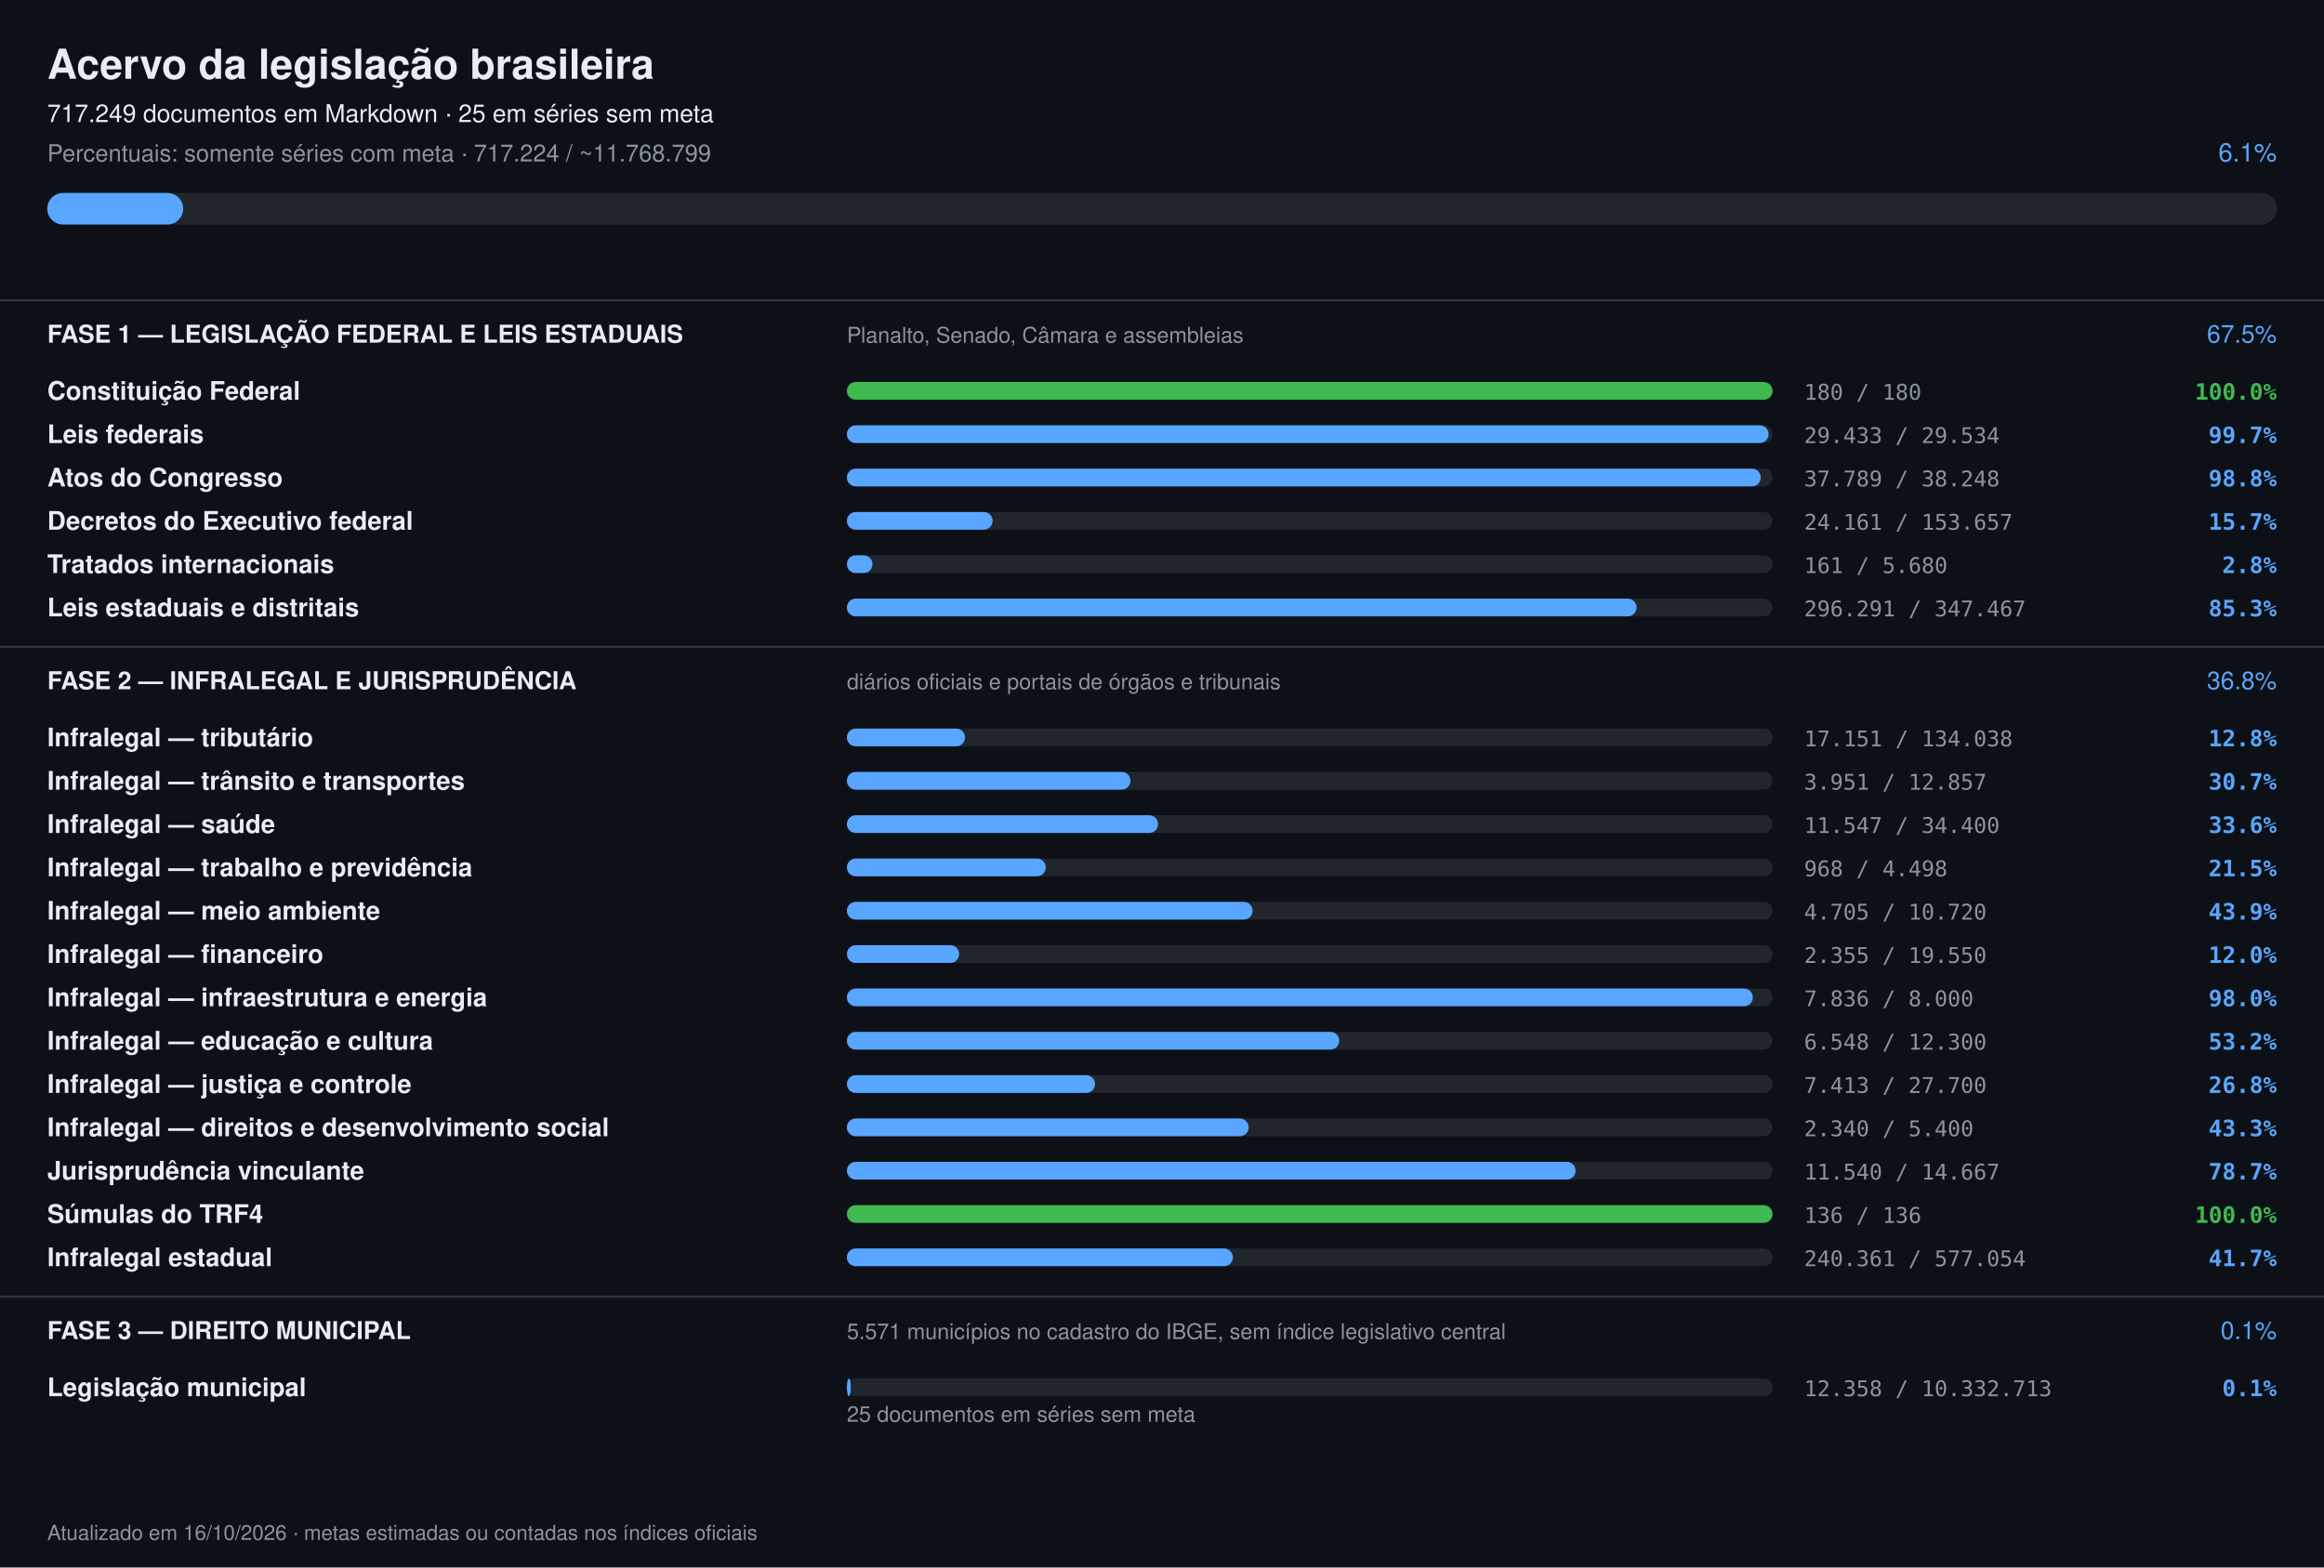
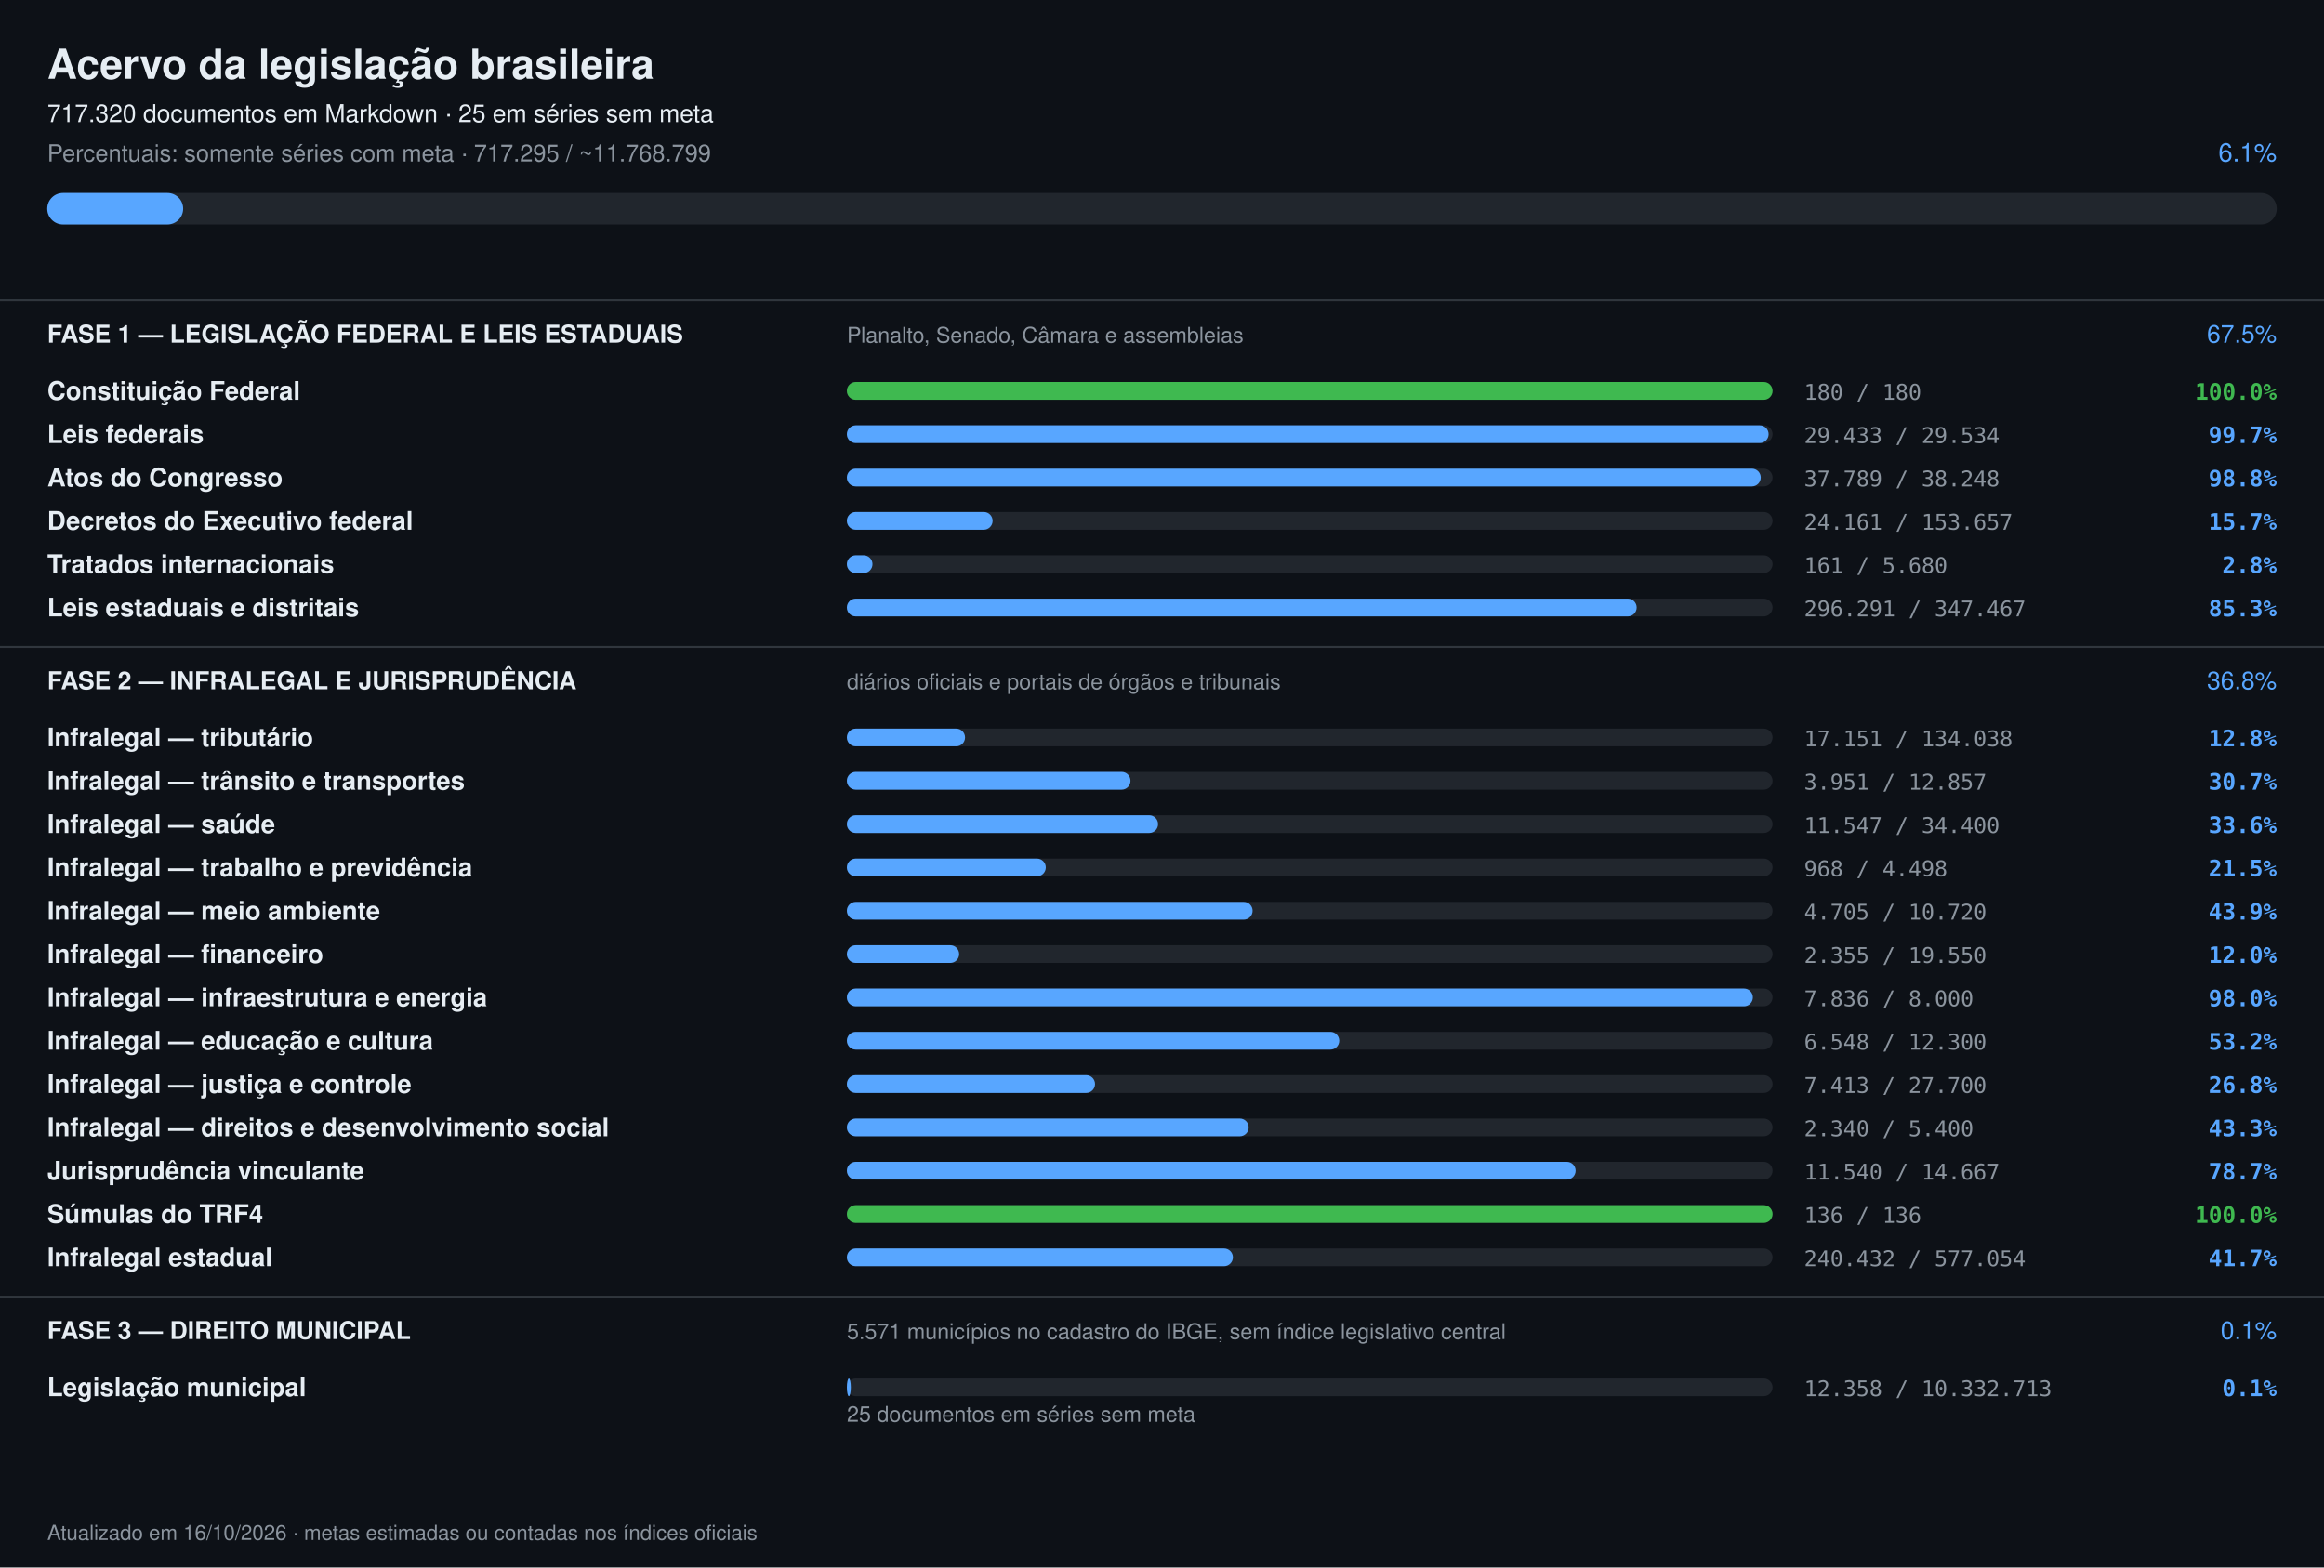
<svg xmlns="http://www.w3.org/2000/svg" width="1180" height="796" viewBox="0 0 1180 796" font-family="-apple-system,Segoe UI,Helvetica,Arial,sans-serif">
  <rect width="1180" height="796" fill="#0d1117" />
  <text x="24" y="40" font-size="21" font-weight="700" fill="#e6edf3">Acervo da legislação brasileira</text>
-   <text x="24" y="62" font-size="12.5" fill="#e6edf3">717.249 documentos em Markdown · 25 em séries sem meta</text>
-   <text x="24" y="82" font-size="12" fill="#8b949e">Percentuais: somente séries com meta · 717.224 / ~11.768.799</text>
+   <text x="24" y="62" font-size="12.5" fill="#e6edf3">717.320 documentos em Markdown · 25 em séries sem meta</text>
+   <text x="24" y="82" font-size="12" fill="#8b949e">Percentuais: somente séries com meta · 717.295 / ~11.768.799</text>
  <text x="1156" y="82" font-size="13" text-anchor="end" fill="#58a6ff">6.1%</text>
  <rect x="24" y="98" width="1132" height="16" rx="8" fill="#21262d" />
  <rect x="24" y="98" width="69" height="16" rx="8" fill="#58a6ff" />
  <rect x="0" y="152" width="1180" height="1" fill="#30363d" />
  <text x="24" y="174" font-size="12.5" font-weight="700" fill="#e6edf3">FASE 1 — LEGISLAÇÃO FEDERAL E LEIS ESTADUAIS</text>
  <text x="430" y="174" font-size="11" fill="#8b949e">Planalto, Senado, Câmara e assembleias</text>
  <text x="1156" y="174" font-size="12.5" text-anchor="end" fill="#58a6ff">67.5%</text>
  <text x="24" y="203" font-size="13" font-weight="600" fill="#e6edf3">Constituição Federal</text>
  <rect x="430" y="194" width="470" height="9" rx="4.5" fill="#21262d" />
  <rect x="430" y="194" width="470" height="9" rx="4.5" fill="#3fb950" />
  <text x="916" y="203" font-size="11" fill="#8b949e" font-family="ui-monospace,monospace">180 / 180</text>
  <text x="1156" y="203" font-size="11.5" text-anchor="end" font-weight="600" fill="#3fb950" font-family="ui-monospace,monospace">100.0%</text>
  <text x="24" y="225" font-size="13" font-weight="600" fill="#e6edf3">Leis federais</text>
  <rect x="430" y="216" width="470" height="9" rx="4.5" fill="#21262d" />
  <rect x="430" y="216" width="468" height="9" rx="4.5" fill="#58a6ff" />
  <text x="916" y="225" font-size="11" fill="#8b949e" font-family="ui-monospace,monospace">29.433 / 29.534</text>
  <text x="1156" y="225" font-size="11.5" text-anchor="end" font-weight="600" fill="#58a6ff" font-family="ui-monospace,monospace">99.7%</text>
  <text x="24" y="247" font-size="13" font-weight="600" fill="#e6edf3">Atos do Congresso</text>
  <rect x="430" y="238" width="470" height="9" rx="4.5" fill="#21262d" />
  <rect x="430" y="238" width="464" height="9" rx="4.5" fill="#58a6ff" />
  <text x="916" y="247" font-size="11" fill="#8b949e" font-family="ui-monospace,monospace">37.789 / 38.248</text>
  <text x="1156" y="247" font-size="11.5" text-anchor="end" font-weight="600" fill="#58a6ff" font-family="ui-monospace,monospace">98.8%</text>
  <text x="24" y="269" font-size="13" font-weight="600" fill="#e6edf3">Decretos do Executivo federal</text>
  <rect x="430" y="260" width="470" height="9" rx="4.5" fill="#21262d" />
  <rect x="430" y="260" width="74" height="9" rx="4.5" fill="#58a6ff" />
  <text x="916" y="269" font-size="11" fill="#8b949e" font-family="ui-monospace,monospace">24.161 / 153.657</text>
  <text x="1156" y="269" font-size="11.5" text-anchor="end" font-weight="600" fill="#58a6ff" font-family="ui-monospace,monospace">15.7%</text>
  <text x="24" y="291" font-size="13" font-weight="600" fill="#e6edf3">Tratados internacionais</text>
  <rect x="430" y="282" width="470" height="9" rx="4.5" fill="#21262d" />
  <rect x="430" y="282" width="13" height="9" rx="4.5" fill="#58a6ff" />
  <text x="916" y="291" font-size="11" fill="#8b949e" font-family="ui-monospace,monospace">161 / 5.680</text>
  <text x="1156" y="291" font-size="11.5" text-anchor="end" font-weight="600" fill="#58a6ff" font-family="ui-monospace,monospace">2.8%</text>
  <text x="24" y="313" font-size="13" font-weight="600" fill="#e6edf3">Leis estaduais e distritais</text>
  <rect x="430" y="304" width="470" height="9" rx="4.5" fill="#21262d" />
  <rect x="430" y="304" width="401" height="9" rx="4.5" fill="#58a6ff" />
  <text x="916" y="313" font-size="11" fill="#8b949e" font-family="ui-monospace,monospace">296.291 / 347.467</text>
  <text x="1156" y="313" font-size="11.5" text-anchor="end" font-weight="600" fill="#58a6ff" font-family="ui-monospace,monospace">85.3%</text>
  <rect x="0" y="328" width="1180" height="1" fill="#30363d" />
  <text x="24" y="350" font-size="12.5" font-weight="700" fill="#e6edf3">FASE 2 — INFRALEGAL E JURISPRUDÊNCIA</text>
  <text x="430" y="350" font-size="11" fill="#8b949e">diários oficiais e portais de órgãos e tribunais</text>
  <text x="1156" y="350" font-size="12.5" text-anchor="end" fill="#58a6ff">36.8%</text>
  <text x="24" y="379" font-size="13" font-weight="600" fill="#e6edf3">Infralegal — tributário</text>
  <rect x="430" y="370" width="470" height="9" rx="4.5" fill="#21262d" />
  <rect x="430" y="370" width="60" height="9" rx="4.5" fill="#58a6ff" />
  <text x="916" y="379" font-size="11" fill="#8b949e" font-family="ui-monospace,monospace">17.151 / 134.038</text>
  <text x="1156" y="379" font-size="11.5" text-anchor="end" font-weight="600" fill="#58a6ff" font-family="ui-monospace,monospace">12.8%</text>
  <text x="24" y="401" font-size="13" font-weight="600" fill="#e6edf3">Infralegal — trânsito e transportes</text>
  <rect x="430" y="392" width="470" height="9" rx="4.5" fill="#21262d" />
  <rect x="430" y="392" width="144" height="9" rx="4.5" fill="#58a6ff" />
  <text x="916" y="401" font-size="11" fill="#8b949e" font-family="ui-monospace,monospace">3.951 / 12.857</text>
  <text x="1156" y="401" font-size="11.5" text-anchor="end" font-weight="600" fill="#58a6ff" font-family="ui-monospace,monospace">30.7%</text>
  <text x="24" y="423" font-size="13" font-weight="600" fill="#e6edf3">Infralegal — saúde</text>
  <rect x="430" y="414" width="470" height="9" rx="4.5" fill="#21262d" />
  <rect x="430" y="414" width="158" height="9" rx="4.5" fill="#58a6ff" />
  <text x="916" y="423" font-size="11" fill="#8b949e" font-family="ui-monospace,monospace">11.547 / 34.400</text>
  <text x="1156" y="423" font-size="11.5" text-anchor="end" font-weight="600" fill="#58a6ff" font-family="ui-monospace,monospace">33.6%</text>
  <text x="24" y="445" font-size="13" font-weight="600" fill="#e6edf3">Infralegal — trabalho e previdência</text>
  <rect x="430" y="436" width="470" height="9" rx="4.5" fill="#21262d" />
  <rect x="430" y="436" width="101" height="9" rx="4.5" fill="#58a6ff" />
  <text x="916" y="445" font-size="11" fill="#8b949e" font-family="ui-monospace,monospace">968 / 4.498</text>
  <text x="1156" y="445" font-size="11.5" text-anchor="end" font-weight="600" fill="#58a6ff" font-family="ui-monospace,monospace">21.5%</text>
  <text x="24" y="467" font-size="13" font-weight="600" fill="#e6edf3">Infralegal — meio ambiente</text>
  <rect x="430" y="458" width="470" height="9" rx="4.5" fill="#21262d" />
  <rect x="430" y="458" width="206" height="9" rx="4.5" fill="#58a6ff" />
  <text x="916" y="467" font-size="11" fill="#8b949e" font-family="ui-monospace,monospace">4.705 / 10.720</text>
  <text x="1156" y="467" font-size="11.5" text-anchor="end" font-weight="600" fill="#58a6ff" font-family="ui-monospace,monospace">43.9%</text>
  <text x="24" y="489" font-size="13" font-weight="600" fill="#e6edf3">Infralegal — financeiro</text>
  <rect x="430" y="480" width="470" height="9" rx="4.5" fill="#21262d" />
  <rect x="430" y="480" width="57" height="9" rx="4.5" fill="#58a6ff" />
  <text x="916" y="489" font-size="11" fill="#8b949e" font-family="ui-monospace,monospace">2.355 / 19.550</text>
  <text x="1156" y="489" font-size="11.5" text-anchor="end" font-weight="600" fill="#58a6ff" font-family="ui-monospace,monospace">12.0%</text>
  <text x="24" y="511" font-size="13" font-weight="600" fill="#e6edf3">Infralegal — infraestrutura e energia</text>
  <rect x="430" y="502" width="470" height="9" rx="4.5" fill="#21262d" />
  <rect x="430" y="502" width="460" height="9" rx="4.5" fill="#58a6ff" />
  <text x="916" y="511" font-size="11" fill="#8b949e" font-family="ui-monospace,monospace">7.836 / 8.000</text>
  <text x="1156" y="511" font-size="11.5" text-anchor="end" font-weight="600" fill="#58a6ff" font-family="ui-monospace,monospace">98.0%</text>
  <text x="24" y="533" font-size="13" font-weight="600" fill="#e6edf3">Infralegal — educação e cultura</text>
  <rect x="430" y="524" width="470" height="9" rx="4.5" fill="#21262d" />
  <rect x="430" y="524" width="250" height="9" rx="4.5" fill="#58a6ff" />
  <text x="916" y="533" font-size="11" fill="#8b949e" font-family="ui-monospace,monospace">6.548 / 12.300</text>
  <text x="1156" y="533" font-size="11.5" text-anchor="end" font-weight="600" fill="#58a6ff" font-family="ui-monospace,monospace">53.2%</text>
  <text x="24" y="555" font-size="13" font-weight="600" fill="#e6edf3">Infralegal — justiça e controle</text>
  <rect x="430" y="546" width="470" height="9" rx="4.5" fill="#21262d" />
  <rect x="430" y="546" width="126" height="9" rx="4.5" fill="#58a6ff" />
  <text x="916" y="555" font-size="11" fill="#8b949e" font-family="ui-monospace,monospace">7.413 / 27.700</text>
  <text x="1156" y="555" font-size="11.5" text-anchor="end" font-weight="600" fill="#58a6ff" font-family="ui-monospace,monospace">26.8%</text>
  <text x="24" y="577" font-size="13" font-weight="600" fill="#e6edf3">Infralegal — direitos e desenvolvimento social</text>
  <rect x="430" y="568" width="470" height="9" rx="4.5" fill="#21262d" />
  <rect x="430" y="568" width="204" height="9" rx="4.5" fill="#58a6ff" />
  <text x="916" y="577" font-size="11" fill="#8b949e" font-family="ui-monospace,monospace">2.340 / 5.400</text>
  <text x="1156" y="577" font-size="11.5" text-anchor="end" font-weight="600" fill="#58a6ff" font-family="ui-monospace,monospace">43.3%</text>
  <text x="24" y="599" font-size="13" font-weight="600" fill="#e6edf3">Jurisprudência vinculante</text>
  <rect x="430" y="590" width="470" height="9" rx="4.5" fill="#21262d" />
  <rect x="430" y="590" width="370" height="9" rx="4.5" fill="#58a6ff" />
  <text x="916" y="599" font-size="11" fill="#8b949e" font-family="ui-monospace,monospace">11.540 / 14.667</text>
  <text x="1156" y="599" font-size="11.5" text-anchor="end" font-weight="600" fill="#58a6ff" font-family="ui-monospace,monospace">78.7%</text>
  <text x="24" y="621" font-size="13" font-weight="600" fill="#e6edf3">Súmulas do TRF4</text>
  <rect x="430" y="612" width="470" height="9" rx="4.5" fill="#21262d" />
  <rect x="430" y="612" width="470" height="9" rx="4.5" fill="#3fb950" />
  <text x="916" y="621" font-size="11" fill="#8b949e" font-family="ui-monospace,monospace">136 / 136</text>
  <text x="1156" y="621" font-size="11.5" text-anchor="end" font-weight="600" fill="#3fb950" font-family="ui-monospace,monospace">100.0%</text>
  <text x="24" y="643" font-size="13" font-weight="600" fill="#e6edf3">Infralegal estadual</text>
  <rect x="430" y="634" width="470" height="9" rx="4.5" fill="#21262d" />
  <rect x="430" y="634" width="196" height="9" rx="4.5" fill="#58a6ff" />
-   <text x="916" y="643" font-size="11" fill="#8b949e" font-family="ui-monospace,monospace">240.361 / 577.054</text>
+   <text x="916" y="643" font-size="11" fill="#8b949e" font-family="ui-monospace,monospace">240.432 / 577.054</text>
  <text x="1156" y="643" font-size="11.5" text-anchor="end" font-weight="600" fill="#58a6ff" font-family="ui-monospace,monospace">41.7%</text>
  <rect x="0" y="658" width="1180" height="1" fill="#30363d" />
  <text x="24" y="680" font-size="12.5" font-weight="700" fill="#e6edf3">FASE 3 — DIREITO MUNICIPAL</text>
  <text x="430" y="680" font-size="11" fill="#8b949e">5.571 municípios no cadastro do IBGE, sem índice legislativo central</text>
  <text x="1156" y="680" font-size="12.5" text-anchor="end" fill="#58a6ff">0.1%</text>
  <text x="24" y="709" font-size="13" font-weight="600" fill="#e6edf3">Legislação municipal</text>
  <rect x="430" y="700" width="470" height="9" rx="4.5" fill="#21262d" />
  <rect x="430" y="700" width="2" height="9" rx="4.5" fill="#58a6ff" />
  <text x="916" y="709" font-size="11" fill="#8b949e" font-family="ui-monospace,monospace">12.358 / 10.332.713</text>
  <text x="1156" y="709" font-size="11.5" text-anchor="end" font-weight="600" fill="#58a6ff" font-family="ui-monospace,monospace">0.1%</text>
  <text x="430" y="722" font-size="11" fill="#8b949e">25 documentos em séries sem meta</text>
  <text x="24" y="782" font-size="10.5" fill="#8b949e">Atualizado em 16/10/2026 · metas estimadas ou contadas nos índices oficiais</text>
</svg>
